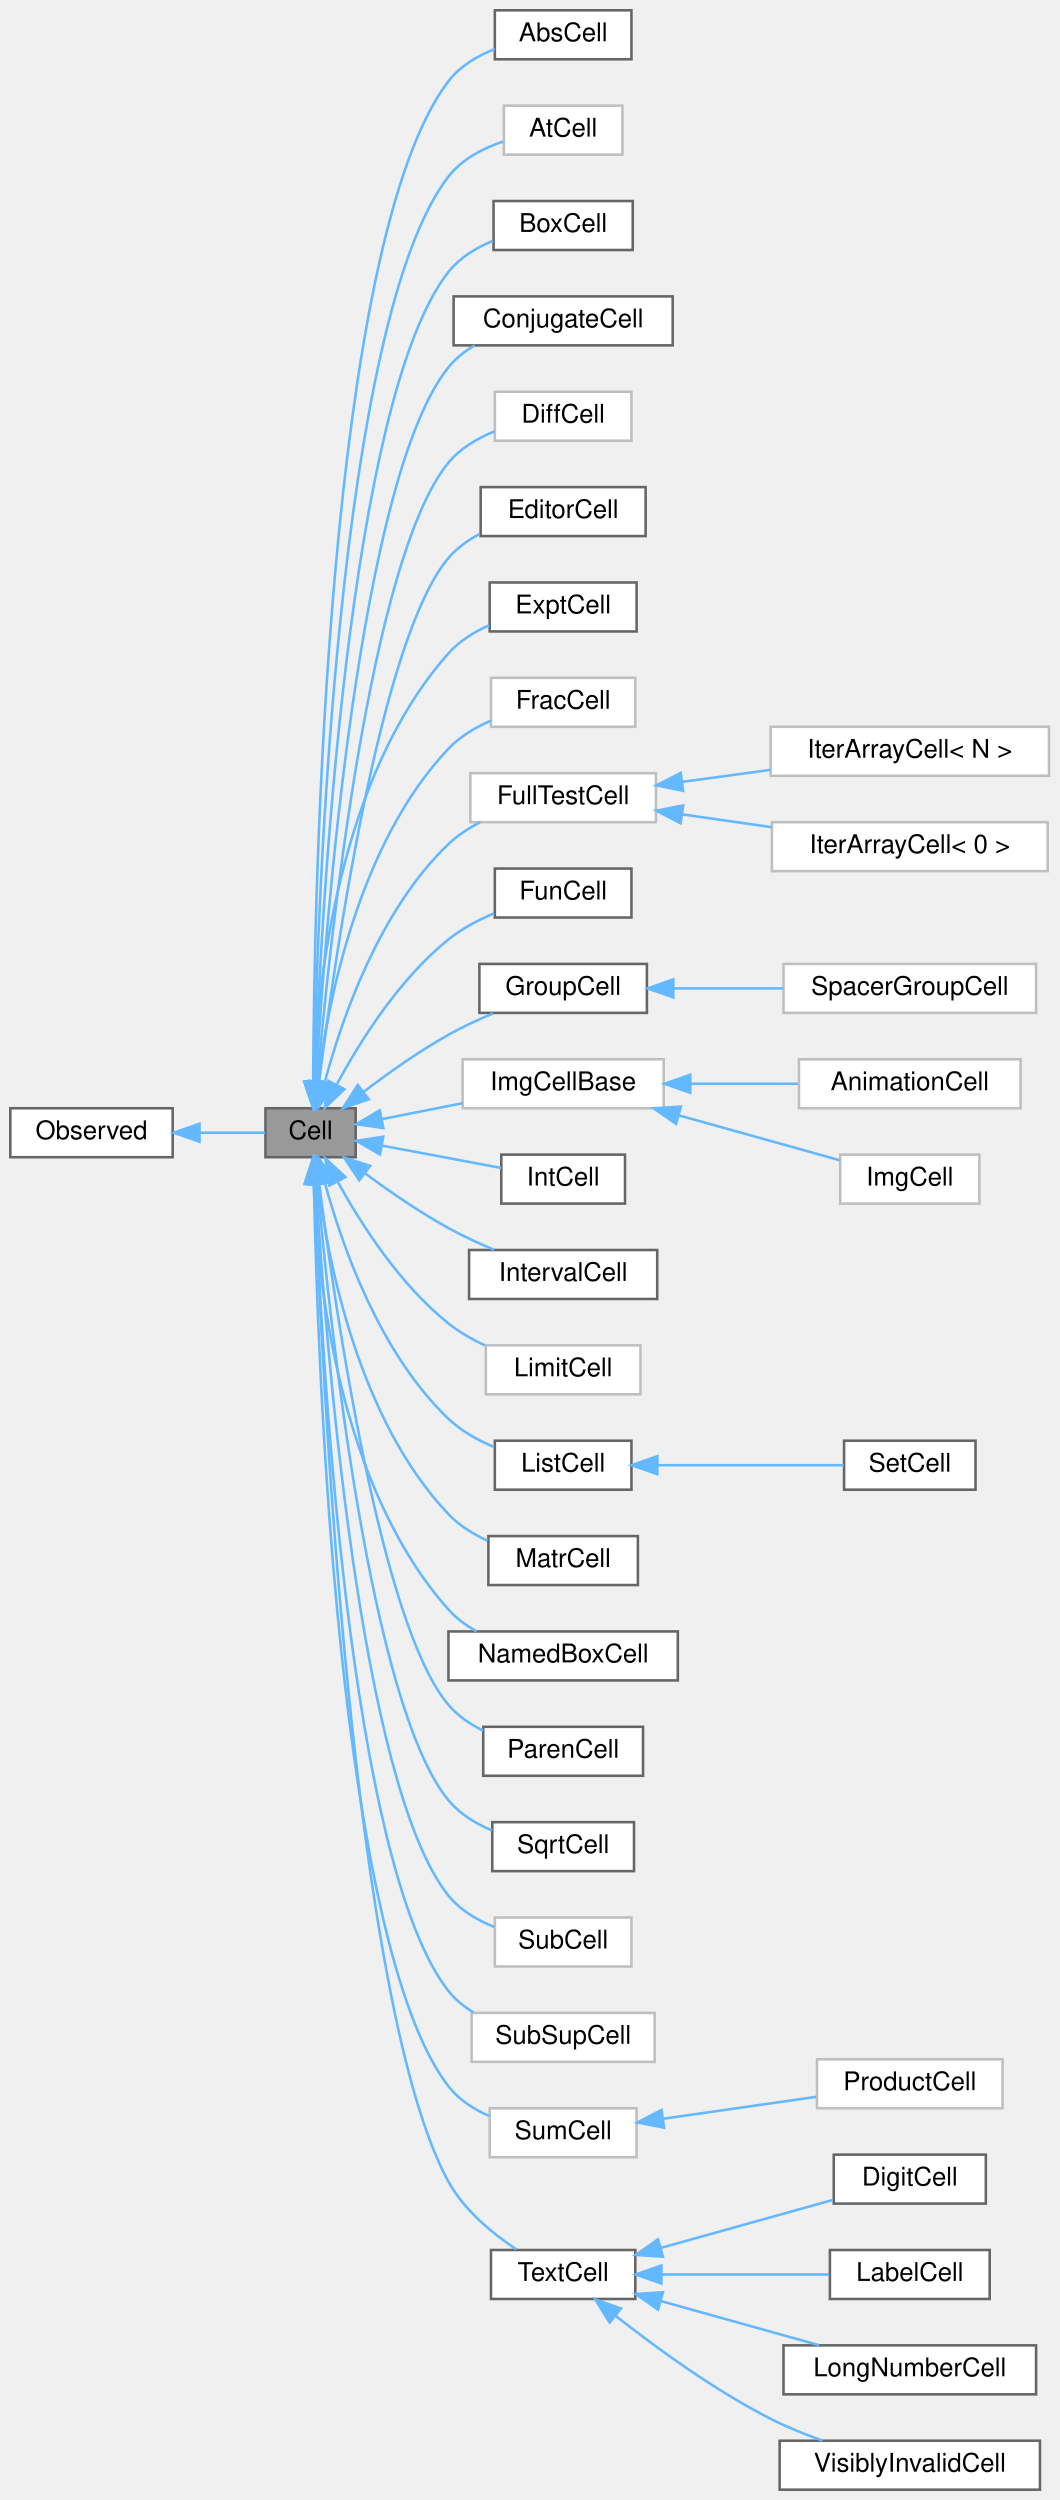
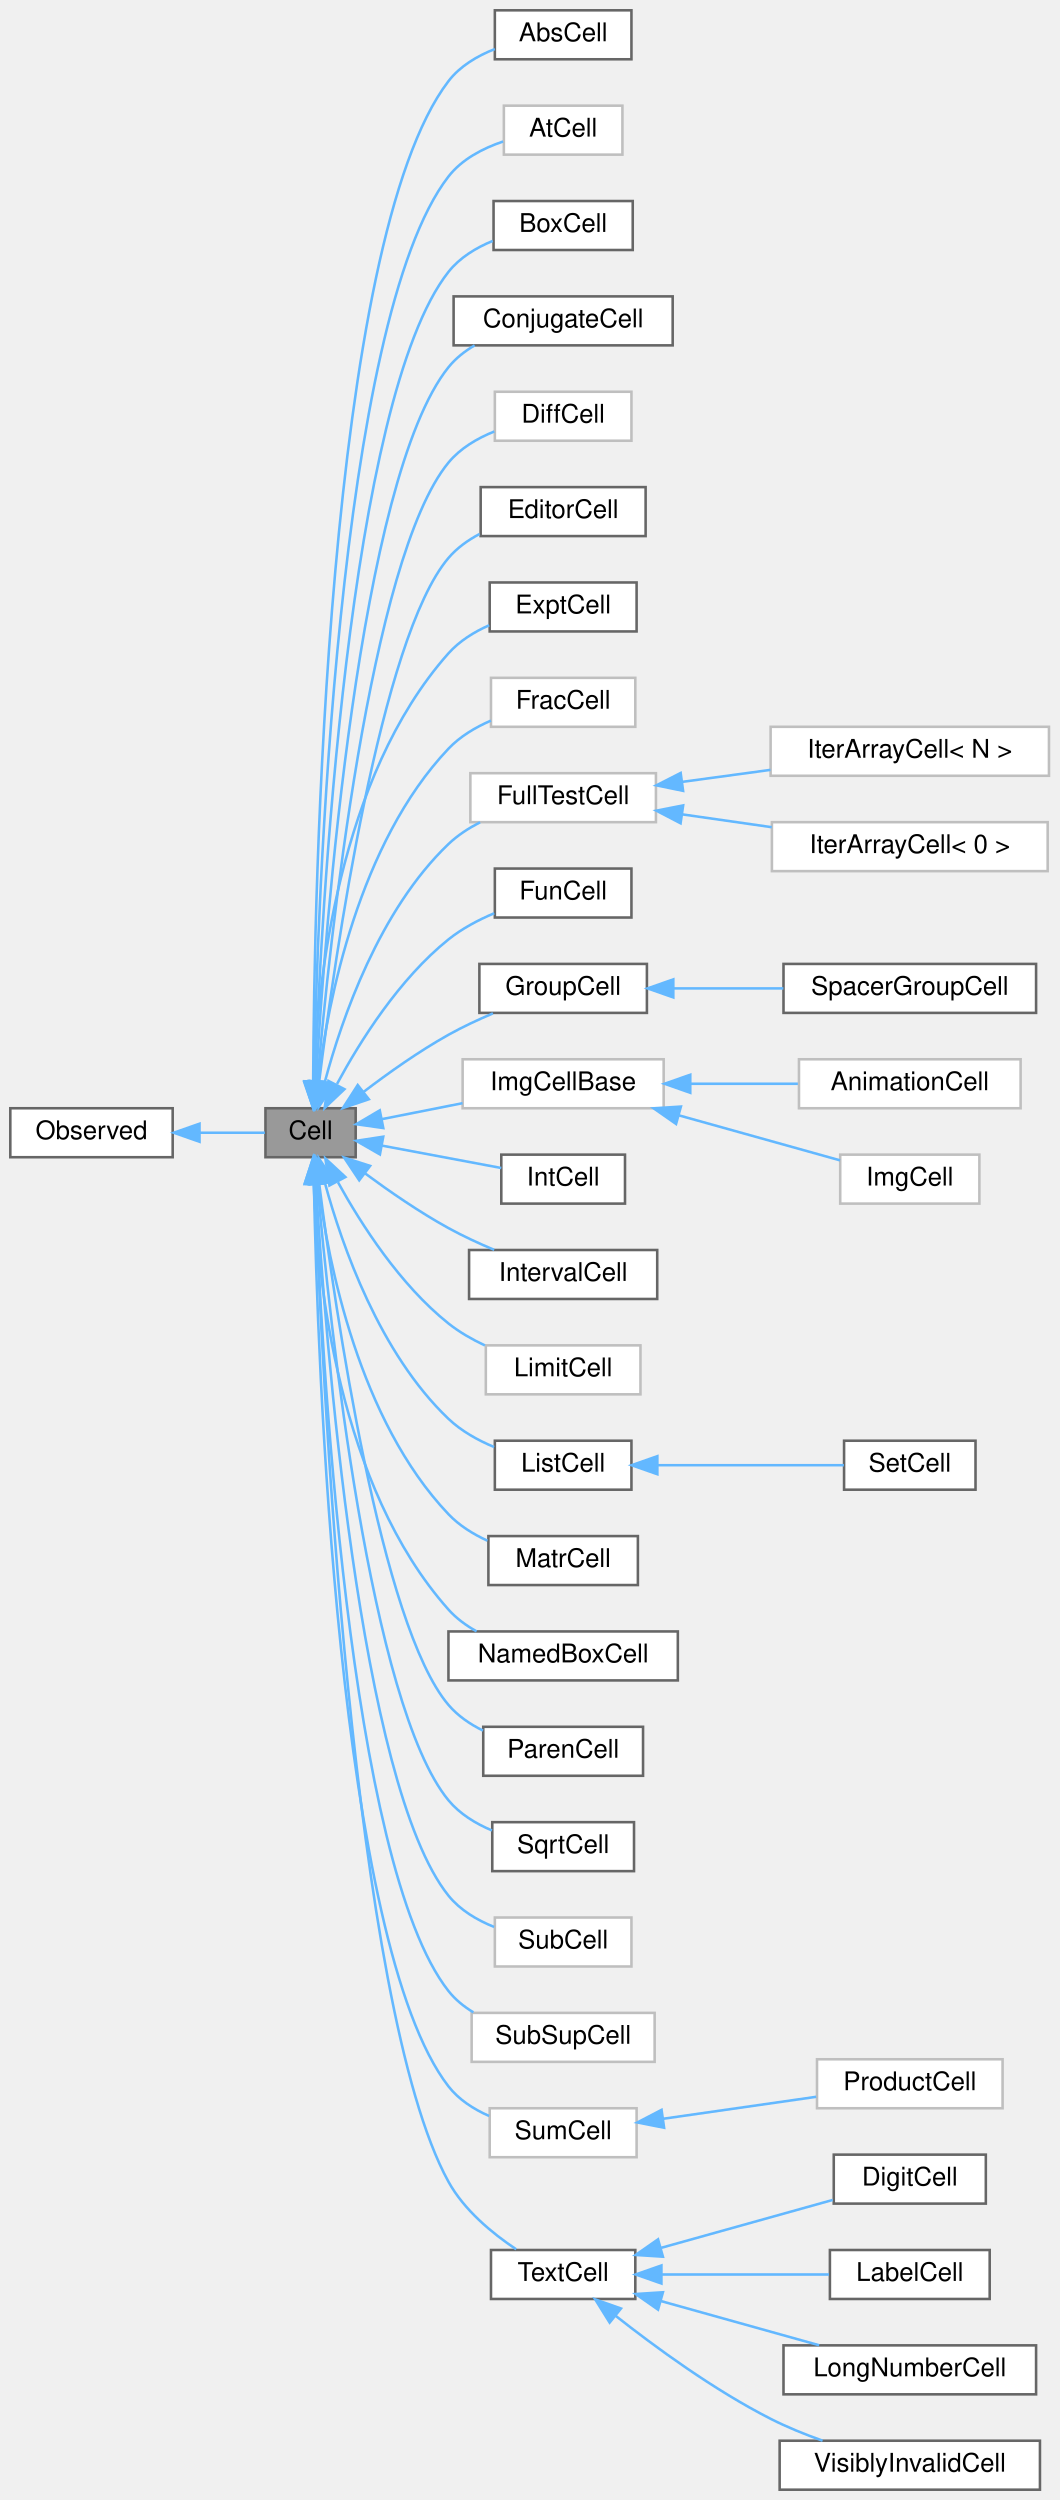
<svg xmlns="http://www.w3.org/2000/svg" xmlns:xlink="http://www.w3.org/1999/xlink" width="411pt" height="970pt" viewBox="0.00 0.00 411.00 970.00">
  <g id="graph0" class="graph" transform="scale(1 1) rotate(0) translate(4 966)">
    <g id="node1" class="node">
      <g id="a_node1">
        <a xlink:title="The base class all cell types the worksheet can consist of are derived from.">
          <polygon fill="#999999" stroke="#666666" points="134,-536 99,-536 99,-517 134,-517 134,-536" />
          <text text-anchor="middle" x="116.5" y="-524" font-family="Helvetica,sans-Serif" font-size="10.00">Cell</text>
        </a>
      </g>
    </g>
    <g id="node3" class="node">
      <g id="a_node3">
        <a xlink:href="classAbsCell.html" target="_top" xlink:title="A cell that represents an abs(x) block.">
          <polygon fill="white" stroke="#666666" points="241,-962 188,-962 188,-943 241,-943 241,-962" />
          <text text-anchor="middle" x="214.5" y="-950" font-family="Helvetica,sans-Serif" font-size="10.00">AbsCell</text>
        </a>
      </g>
    </g>
    <g id="edge2" class="edge">
      <path fill="none" stroke="#63b8ff" d="M117.5,-546.39C117.87,-619.54 122.62,-872.59 170,-934.5 174.47,-940.34 181.17,-944.3 187.99,-946.98" />
      <polygon fill="#63b8ff" stroke="#63b8ff" points="121,-546.24 117.47,-536.25 114,-546.26 121,-546.24" />
    </g>
    <g id="node4" class="node">
      <g id="a_node4">
        <a xlink:href="classAtCell.html" target="_top" xlink:title=" ">
          <polygon fill="white" stroke="#bfbfbf" points="237.5,-925 191.5,-925 191.5,-906 237.5,-906 237.5,-925" />
          <text text-anchor="middle" x="214.5" y="-913" font-family="Helvetica,sans-Serif" font-size="10.00">AtCell</text>
        </a>
      </g>
    </g>
    <g id="edge3" class="edge">
      <path fill="none" stroke="#63b8ff" d="M117.78,-546.32C119.14,-615.03 126.86,-841.86 170,-897.5 175.21,-904.22 183.36,-908.45 191.21,-911.1" />
      <polygon fill="#63b8ff" stroke="#63b8ff" points="121.28,-545.98 117.61,-536.05 114.28,-546.1 121.28,-545.98" />
    </g>
    <g id="node5" class="node">
      <g id="a_node5">
        <a xlink:href="classBoxCell.html" target="_top" xlink:title="A cell that represents a box(x) block.">
          <polygon fill="white" stroke="#666666" points="241.5,-888 187.5,-888 187.5,-869 241.5,-869 241.5,-888" />
          <text text-anchor="middle" x="214.5" y="-876" font-family="Helvetica,sans-Serif" font-size="10.00">BoxCell</text>
        </a>
      </g>
    </g>
    <g id="edge4" class="edge">
      <path fill="none" stroke="#63b8ff" d="M118.13,-546.38C120.54,-610.6 131.11,-811.12 170,-860.5 174.35,-866.02 180.69,-869.86 187.18,-872.53" />
      <polygon fill="#63b8ff" stroke="#63b8ff" points="121.62,-545.92 117.77,-536.05 114.62,-546.16 121.62,-545.92" />
    </g>
    <g id="node6" class="node">
      <g id="a_node6">
        <a xlink:href="classConjugateCell.html" target="_top" xlink:title="A cell that represents a conjugate(x) block.">
          <polygon fill="white" stroke="#666666" points="257,-851 172,-851 172,-832 257,-832 257,-851" />
          <text text-anchor="middle" x="214.5" y="-839" font-family="Helvetica,sans-Serif" font-size="10.00">ConjugateCell</text>
        </a>
      </g>
    </g>
    <g id="edge5" class="edge">
      <path fill="none" stroke="#63b8ff" d="M118.57,-546.47C122.12,-605.93 135.34,-780.35 170,-823.5 172.76,-826.94 176.3,-829.73 180.15,-831.99" />
      <polygon fill="#63b8ff" stroke="#63b8ff" points="122.05,-545.97 117.98,-536.18 115.06,-546.37 122.05,-545.97" />
    </g>
    <g id="node7" class="node">
      <g id="a_node7">
        <a xlink:href="classDiffCell.html" target="_top" xlink:title=" ">
          <polygon fill="white" stroke="#bfbfbf" points="241,-814 188,-814 188,-795 241,-795 241,-814" />
          <text text-anchor="middle" x="214.5" y="-802" font-family="Helvetica,sans-Serif" font-size="10.00">DiffCell</text>
        </a>
      </g>
    </g>
    <g id="edge6" class="edge">
      <path fill="none" stroke="#63b8ff" d="M119.09,-546.08C123.83,-600.05 139.46,-749.41 170,-786.5 174.57,-792.05 181.14,-795.91 187.79,-798.59" />
      <polygon fill="#63b8ff" stroke="#63b8ff" points="122.57,-545.76 118.24,-536.09 115.6,-546.35 122.57,-545.76" />
    </g>
    <g id="node8" class="node">
      <g id="a_node8">
        <a xlink:href="classEditorCell.html" target="_top" xlink:title="This class defines what the user sees as input cell.">
          <polygon fill="white" stroke="#666666" points="246.5,-777 182.5,-777 182.5,-758 246.5,-758 246.5,-777" />
          <text text-anchor="middle" x="214.5" y="-765" font-family="Helvetica,sans-Serif" font-size="10.00">EditorCell</text>
        </a>
      </g>
    </g>
    <g id="edge7" class="edge">
      <path fill="none" stroke="#63b8ff" d="M119.85,-546.44C125.96,-595.18 143.7,-718.58 170,-749.5 173.28,-753.36 177.53,-756.41 182.07,-758.81" />
      <polygon fill="#63b8ff" stroke="#63b8ff" points="123.29,-545.75 118.61,-536.25 116.35,-546.6 123.29,-545.75" />
    </g>
    <g id="node9" class="node">
      <g id="a_node9">
        <a xlink:href="classExptCell.html" target="_top" xlink:title="This cell represents a exp() or e^x-construct.">
          <polygon fill="white" stroke="#666666" points="243,-740 186,-740 186,-721 243,-721 243,-740" />
          <text text-anchor="middle" x="214.5" y="-728" font-family="Helvetica,sans-Serif" font-size="10.00">ExptCell</text>
        </a>
      </g>
    </g>
    <g id="edge8" class="edge">
      <path fill="none" stroke="#63b8ff" d="M117.67,-546.46C119.05,-583.7 127.17,-664.32 170,-712.5 174.24,-717.26 179.93,-720.8 185.8,-723.4" />
      <polygon fill="#63b8ff" stroke="#63b8ff" points="121.17,-546.3 117.43,-536.38 114.17,-546.47 121.17,-546.3" />
    </g>
    <g id="node10" class="node">
      <g id="a_node10">
        <a xlink:href="classFracCell.html" target="_top" xlink:title=" ">
          <polygon fill="white" stroke="#bfbfbf" points="242.5,-703 186.5,-703 186.5,-684 242.5,-684 242.5,-703" />
          <text text-anchor="middle" x="214.5" y="-691" font-family="Helvetica,sans-Serif" font-size="10.00">FracCell</text>
        </a>
      </g>
    </g>
    <g id="edge9" class="edge">
      <path fill="none" stroke="#63b8ff" d="M119.36,-546.35C123.3,-577.69 135.22,-638.8 170,-675.5 174.5,-680.25 180.43,-683.78 186.47,-686.4" />
      <polygon fill="#63b8ff" stroke="#63b8ff" points="122.82,-545.81 118.24,-536.26 115.87,-546.58 122.82,-545.81" />
    </g>
    <g id="node11" class="node">
      <g id="a_node11">
        <a xlink:href="classFullTestCell.html" target="_top" xlink:title=" ">
          <polygon fill="white" stroke="#bfbfbf" points="250.5,-666 178.5,-666 178.5,-647 250.5,-647 250.5,-666" />
          <text text-anchor="middle" x="214.5" y="-654" font-family="Helvetica,sans-Serif" font-size="10.00">FullTestCell</text>
        </a>
      </g>
    </g>
    <g id="edge10" class="edge">
      <path fill="none" stroke="#63b8ff" d="M122.05,-546.28C128.67,-570.92 143.2,-612.9 170,-638.5 173.55,-641.89 177.82,-644.67 182.28,-646.96" />
      <polygon fill="#63b8ff" stroke="#63b8ff" points="125.38,-545.14 119.55,-536.3 118.59,-546.85 125.38,-545.14" />
    </g>
    <g id="node14" class="node">
      <g id="a_node14">
        <a xlink:href="classFunCell.html" target="_top" xlink:title="FunCell represents a maxima function no special visual representation exists for.">
          <polygon fill="white" stroke="#666666" points="241,-629 188,-629 188,-610 241,-610 241,-629" />
          <text text-anchor="middle" x="214.5" y="-617" font-family="Helvetica,sans-Serif" font-size="10.00">FunCell</text>
        </a>
      </g>
    </g>
    <g id="edge13" class="edge">
      <path fill="none" stroke="#63b8ff" d="M126.76,-545.43C135.78,-562.14 150.91,-586.18 170,-601.5 175.23,-605.69 181.57,-609.05 187.77,-611.67" />
      <polygon fill="#63b8ff" stroke="#63b8ff" points="129.65,-543.39 121.96,-536.11 123.43,-546.6 129.65,-543.39" />
    </g>
    <g id="node15" class="node">
      <g id="a_node15">
        <a xlink:href="classGroupCell.html" target="_top" xlink:title="A cell grouping input (and, if there is one, also the output) cell to a foldable item.">
          <polygon fill="white" stroke="#666666" points="247,-592 182,-592 182,-573 247,-573 247,-592" />
          <text text-anchor="middle" x="214.5" y="-580" font-family="Helvetica,sans-Serif" font-size="10.00">GroupCell</text>
        </a>
      </g>
    </g>
    <g id="edge14" class="edge">
      <path fill="none" stroke="#63b8ff" d="M137.11,-542.38C146.68,-549.68 158.57,-558.11 170,-564.5 175.42,-567.53 181.46,-570.35 187.27,-572.81" />
      <polygon fill="#63b8ff" stroke="#63b8ff" points="139.1,-539.49 129.06,-536.09 134.79,-545 139.1,-539.49" />
    </g>
    <g id="node17" class="node">
      <g id="a_node17">
        <a xlink:href="classImgCellBase.html" target="_top" xlink:title=" ">
          <polygon fill="white" stroke="#bfbfbf" points="253.5,-555 175.5,-555 175.5,-536 253.5,-536 253.5,-555" />
          <text text-anchor="middle" x="214.5" y="-543" font-family="Helvetica,sans-Serif" font-size="10.00">ImgCellBase</text>
        </a>
      </g>
    </g>
    <g id="edge16" class="edge">
      <path fill="none" stroke="#63b8ff" d="M144.08,-531.76C153.78,-533.68 164.96,-535.89 175.47,-537.97" />
      <polygon fill="#63b8ff" stroke="#63b8ff" points="144.71,-528.32 134.22,-529.81 143.35,-535.18 144.71,-528.32" />
    </g>
    <g id="node20" class="node">
      <g id="a_node20">
        <a xlink:href="classIntCell.html" target="_top" xlink:title="This class represents an integral.">
          <polygon fill="white" stroke="#666666" points="238.5,-518 190.5,-518 190.5,-499 238.5,-499 238.5,-518" />
          <text text-anchor="middle" x="214.5" y="-506" font-family="Helvetica,sans-Serif" font-size="10.00">IntCell</text>
        </a>
      </g>
    </g>
    <g id="edge19" class="edge">
      <path fill="none" stroke="#63b8ff" d="M144.14,-521.51C158.7,-518.78 176.55,-515.43 190.5,-512.81" />
      <polygon fill="#63b8ff" stroke="#63b8ff" points="143.41,-518.08 134.22,-523.36 144.7,-524.96 143.41,-518.08" />
    </g>
    <g id="node21" class="node">
      <g id="a_node21">
        <a xlink:href="classIntervalCell.html" target="_top" xlink:title="The class that represents parenthesis that are wrapped around text.">
          <polygon fill="white" stroke="#666666" points="251,-481 178,-481 178,-462 251,-462 251,-481" />
          <text text-anchor="middle" x="214.5" y="-469" font-family="Helvetica,sans-Serif" font-size="10.00">IntervalCell</text>
        </a>
      </g>
    </g>
    <g id="edge20" class="edge">
      <path fill="none" stroke="#63b8ff" d="M137.55,-510.79C147.06,-503.76 158.78,-495.67 170,-489.5 175.59,-486.43 181.8,-483.55 187.75,-481.05" />
      <polygon fill="#63b8ff" stroke="#63b8ff" points="135.38,-508.05 129.51,-516.87 139.6,-513.63 135.38,-508.05" />
    </g>
    <g id="node22" class="node">
      <g id="a_node22">
        <a xlink:href="classLimitCell.html" target="_top" xlink:title=" ">
          <polygon fill="white" stroke="#bfbfbf" points="244.5,-444 184.5,-444 184.5,-425 244.5,-425 244.5,-444" />
          <text text-anchor="middle" x="214.5" y="-432" font-family="Helvetica,sans-Serif" font-size="10.00">LimitCell</text>
        </a>
      </g>
    </g>
    <g id="edge21" class="edge">
      <path fill="none" stroke="#63b8ff" d="M127.12,-507.3C136.21,-490.83 151.23,-467.46 170,-452.5 174.22,-449.14 179.15,-446.31 184.15,-443.97" />
      <polygon fill="#63b8ff" stroke="#63b8ff" points="123.82,-506.04 122.24,-516.52 130.01,-509.31 123.82,-506.04" />
    </g>
    <g id="node23" class="node">
      <g id="a_node23">
        <a xlink:href="classListCell.html" target="_top" xlink:title="The class that represents parenthesis that are wrapped around text.">
          <polygon fill="white" stroke="#666666" points="241,-407 188,-407 188,-388 241,-388 241,-407" />
          <text text-anchor="middle" x="214.5" y="-395" font-family="Helvetica,sans-Serif" font-size="10.00">ListCell</text>
        </a>
      </g>
    </g>
    <g id="edge22" class="edge">
      <path fill="none" stroke="#63b8ff" d="M122.1,-506.9C128.77,-482.47 143.35,-440.86 170,-415.5 174.97,-410.77 181.37,-407.2 187.71,-404.55" />
      <polygon fill="#63b8ff" stroke="#63b8ff" points="118.66,-506.24 119.58,-516.79 125.44,-507.97 118.66,-506.24" />
    </g>
    <g id="node25" class="node">
      <g id="a_node25">
        <a xlink:href="classMatrCell.html" target="_top" xlink:title="A Cell that displays a matrix.">
          <polygon fill="white" stroke="#666666" points="243.5,-370 185.5,-370 185.5,-351 243.5,-351 243.5,-370" />
          <text text-anchor="middle" x="214.5" y="-358" font-family="Helvetica,sans-Serif" font-size="10.00">MatrCell</text>
        </a>
      </g>
    </g>
    <g id="edge24" class="edge">
      <path fill="none" stroke="#63b8ff" d="M119.4,-506.78C123.4,-475.65 135.39,-414.94 170,-378.5 174.17,-374.11 179.56,-370.76 185.12,-368.21" />
      <polygon fill="#63b8ff" stroke="#63b8ff" points="115.91,-506.48 118.26,-516.81 122.87,-507.27 115.91,-506.48" />
    </g>
    <g id="node26" class="node">
      <g id="a_node26">
        <a xlink:href="classNamedBoxCell.html" target="_top" xlink:title="A cell that represents a box(x) block.">
          <polygon fill="white" stroke="#666666" points="259,-333 170,-333 170,-314 259,-314 259,-333" />
          <text text-anchor="middle" x="214.5" y="-321" font-family="Helvetica,sans-Serif" font-size="10.00">NamedBoxCell</text>
        </a>
      </g>
    </g>
    <g id="edge25" class="edge">
      <path fill="none" stroke="#63b8ff" d="M117.71,-506.64C119.14,-469.6 127.35,-389.41 170,-341.5 173.04,-338.08 176.84,-335.3 180.91,-333.03" />
      <polygon fill="#63b8ff" stroke="#63b8ff" points="114.21,-506.58 117.45,-516.67 121.21,-506.76 114.21,-506.58" />
    </g>
    <g id="node27" class="node">
      <g id="a_node27">
        <a xlink:href="classParenCell.html" target="_top" xlink:title="The class that represents parenthesis that are wrapped around text.">
          <polygon fill="white" stroke="#666666" points="245.5,-296 183.5,-296 183.5,-277 245.5,-277 245.5,-296" />
          <text text-anchor="middle" x="214.5" y="-284" font-family="Helvetica,sans-Serif" font-size="10.00">ParenCell</text>
        </a>
      </g>
    </g>
    <g id="edge26" class="edge">
      <path fill="none" stroke="#63b8ff" d="M119.86,-506.65C126,-458.13 143.79,-335.28 170,-304.5 173.6,-300.27 178.36,-297.01 183.41,-294.52" />
      <polygon fill="#63b8ff" stroke="#63b8ff" points="116.36,-506.44 118.62,-516.79 123.31,-507.3 116.36,-506.44" />
    </g>
    <g id="node28" class="node">
      <g id="a_node28">
        <a xlink:href="classSqrtCell.html" target="_top" xlink:title="This class represents a square root.">
          <polygon fill="white" stroke="#666666" points="242,-259 187,-259 187,-240 242,-240 242,-259" />
          <text text-anchor="middle" x="214.5" y="-247" font-family="Helvetica,sans-Serif" font-size="10.00">SqrtCell</text>
        </a>
      </g>
    </g>
    <g id="edge27" class="edge">
      <path fill="none" stroke="#63b8ff" d="M119.13,-506.65C123.93,-452.6 139.62,-304.36 170,-267.5 174.37,-262.2 180.55,-258.44 186.89,-255.78" />
      <polygon fill="#63b8ff" stroke="#63b8ff" points="115.61,-506.69 118.25,-516.95 122.59,-507.29 115.61,-506.69" />
    </g>
    <g id="node29" class="node">
      <g id="a_node29">
        <a xlink:href="classSubCell.html" target="_top" xlink:title=" ">
          <polygon fill="white" stroke="#bfbfbf" points="241,-222 188,-222 188,-203 241,-203 241,-222" />
          <text text-anchor="middle" x="214.5" y="-210" font-family="Helvetica,sans-Serif" font-size="10.00">SubCell</text>
        </a>
      </g>
    </g>
    <g id="edge28" class="edge">
      <path fill="none" stroke="#63b8ff" d="M118.58,-506.6C122.16,-447.34 135.44,-273.5 170,-230.5 174.51,-224.89 181.05,-221.02 187.71,-218.34" />
      <polygon fill="#63b8ff" stroke="#63b8ff" points="115.07,-506.67 117.99,-516.85 122.06,-507.07 115.07,-506.67" />
    </g>
    <g id="node30" class="node">
      <g id="a_node30">
        <a xlink:href="classSubSupCell.html" target="_top" xlink:title=" ">
          <polygon fill="white" stroke="#bfbfbf" points="250,-185 179,-185 179,-166 250,-166 250,-185" />
          <text text-anchor="middle" x="214.5" y="-173" font-family="Helvetica,sans-Serif" font-size="10.00">SubSupCell</text>
        </a>
      </g>
    </g>
    <g id="edge29" class="edge">
      <path fill="none" stroke="#63b8ff" d="M118.14,-506.68C120.58,-442.65 131.21,-242.73 170,-193.5 172.63,-190.16 175.99,-187.44 179.67,-185.21" />
      <polygon fill="#63b8ff" stroke="#63b8ff" points="114.63,-506.86 117.78,-516.98 121.63,-507.11 114.63,-506.86" />
    </g>
    <g id="node31" class="node">
      <g id="a_node31">
        <a xlink:href="classSumCell.html" target="_top" xlink:title=" ">
          <polygon fill="white" stroke="#bfbfbf" points="243,-148 186,-148 186,-129 243,-129 243,-148" />
          <text text-anchor="middle" x="214.5" y="-136" font-family="Helvetica,sans-Serif" font-size="10.00">SumCell</text>
        </a>
      </g>
    </g>
    <g id="edge30" class="edge">
      <path fill="none" stroke="#63b8ff" d="M117.79,-506.73C119.17,-438.21 126.96,-211.99 170,-156.5 174.01,-151.33 179.76,-147.64 185.77,-145" />
      <polygon fill="#63b8ff" stroke="#63b8ff" points="114.29,-506.92 117.61,-516.98 121.29,-507.04 114.29,-506.92" />
    </g>
    <g id="node33" class="node">
      <g id="a_node33">
        <a xlink:href="classTextCell.html" target="_top" xlink:title="A Text cell.">
          <polygon fill="white" stroke="#666666" points="242.5,-93 186.5,-93 186.5,-74 242.5,-74 242.5,-93" />
          <text text-anchor="middle" x="214.5" y="-81" font-family="Helvetica,sans-Serif" font-size="10.00">TextCell</text>
        </a>
      </g>
    </g>
    <g id="edge32" class="edge">
      <path fill="none" stroke="#63b8ff" d="M118.15,-506.63C120.81,-434.54 132.53,-187.47 170,-119.5 176.06,-108.51 186.93,-99.51 196.29,-93.26" />
      <polygon fill="#63b8ff" stroke="#63b8ff" points="114.64,-506.86 117.79,-516.98 121.64,-507.11 114.64,-506.86" />
    </g>
    <g id="node2" class="node">
      <g id="a_node2">
        <a xlink:href="classObserved.html" target="_top" xlink:title="Objects deriving from this class can be observed by the CellPtr.">
          <polygon fill="white" stroke="#666666" points="63,-536 0,-536 0,-517 63,-517 63,-536" />
          <text text-anchor="middle" x="31.5" y="-524" font-family="Helvetica,sans-Serif" font-size="10.00">Observed</text>
        </a>
      </g>
    </g>
    <g id="edge1" class="edge">
      <path fill="none" stroke="#63b8ff" d="M73.43,-526.5C82.4,-526.5 91.41,-526.5 98.77,-526.5" />
      <polygon fill="#63b8ff" stroke="#63b8ff" points="73.41,-523 63.41,-526.5 73.41,-530 73.41,-523" />
    </g>
    <g id="node12" class="node">
      <g id="a_node12">
        <a xlink:href="classIterArrayCell.html" target="_top" xlink:title=" ">
          <polygon fill="white" stroke="#bfbfbf" points="403,-684 295,-684 295,-665 403,-665 403,-684" />
          <text text-anchor="middle" x="349" y="-672" font-family="Helvetica,sans-Serif" font-size="10.00">IterArrayCell&lt; N &gt;</text>
        </a>
      </g>
    </g>
    <g id="edge11" class="edge">
      <path fill="none" stroke="#63b8ff" d="M260.87,-662.66C271.84,-664.15 283.66,-665.76 294.94,-667.29" />
      <polygon fill="#63b8ff" stroke="#63b8ff" points="261.04,-659.15 250.66,-661.28 260.1,-666.09 261.04,-659.15" />
    </g>
    <g id="node13" class="node">
      <g id="a_node13">
        <a xlink:href="classIterArrayCell_3_010_01_4.html" target="_top" xlink:title=" ">
          <polygon fill="white" stroke="#bfbfbf" points="402.5,-647 295.5,-647 295.5,-628 402.5,-628 402.5,-647" />
          <text text-anchor="middle" x="349" y="-635" font-family="Helvetica,sans-Serif" font-size="10.00">IterArrayCell&lt; 0 &gt;</text>
        </a>
      </g>
    </g>
    <g id="edge12" class="edge">
      <path fill="none" stroke="#63b8ff" d="M260.65,-650.03C271.84,-648.42 283.93,-646.69 295.45,-645.04" />
      <polygon fill="#63b8ff" stroke="#63b8ff" points="260.06,-646.57 250.66,-651.46 261.06,-653.5 260.06,-646.57" />
    </g>
    <g id="node16" class="node">
      <g id="a_node16">
-         <a xlink:href="classSpacerGroupCell.html" target="_top" xlink:title=" ">
-           <polygon fill="white" stroke="#bfbfbf" points="398,-592 300,-592 300,-573 398,-573 398,-592" />
+         <a xlink:href="classSpacerGroupCell.html" target="_top" xlink:title="A specialized GroupCell that provides empty vertical space for alignment.">
+           <polygon fill="white" stroke="#666666" points="398,-592 300,-592 300,-573 398,-573 398,-592" />
          <text text-anchor="middle" x="349" y="-580" font-family="Helvetica,sans-Serif" font-size="10.00">SpacerGroupCell</text>
        </a>
      </g>
    </g>
    <g id="edge15" class="edge">
      <path fill="none" stroke="#63b8ff" d="M257.25,-582.5C270.81,-582.5 285.96,-582.5 299.95,-582.5" />
      <polygon fill="#63b8ff" stroke="#63b8ff" points="257.24,-579 247.24,-582.5 257.24,-586 257.24,-579" />
    </g>
    <g id="node18" class="node">
      <g id="a_node18">
        <a xlink:href="classAnimationCell.html" target="_top" xlink:title=" ">
          <polygon fill="white" stroke="#bfbfbf" points="392,-555 306,-555 306,-536 392,-536 392,-555" />
          <text text-anchor="middle" x="349" y="-543" font-family="Helvetica,sans-Serif" font-size="10.00">AnimationCell</text>
        </a>
      </g>
    </g>
    <g id="edge17" class="edge">
      <path fill="none" stroke="#63b8ff" d="M263.99,-545.5C277.62,-545.5 292.34,-545.5 305.58,-545.5" />
      <polygon fill="#63b8ff" stroke="#63b8ff" points="263.82,-542 253.82,-545.5 263.82,-549 263.82,-542" />
    </g>
    <g id="node19" class="node">
      <g id="a_node19">
        <a xlink:href="classImgCell.html" target="_top" xlink:title=" ">
          <polygon fill="white" stroke="#bfbfbf" points="376,-518 322,-518 322,-499 376,-499 376,-518" />
          <text text-anchor="middle" x="349" y="-506" font-family="Helvetica,sans-Serif" font-size="10.00">ImgCell</text>
        </a>
      </g>
    </g>
    <g id="edge18" class="edge">
      <path fill="none" stroke="#63b8ff" d="M259.48,-533.22C280.18,-527.44 304.17,-520.74 321.94,-515.78" />
      <polygon fill="#63b8ff" stroke="#63b8ff" points="258.31,-529.91 249.62,-535.97 260.19,-536.65 258.31,-529.91" />
    </g>
    <g id="node24" class="node">
      <g id="a_node24">
        <a xlink:href="classSetCell.html" target="_top" xlink:title="The class that represents parenthesis that are wrapped around text.">
          <polygon fill="white" stroke="#666666" points="374.5,-407 323.5,-407 323.5,-388 374.5,-388 374.5,-407" />
          <text text-anchor="middle" x="349" y="-395" font-family="Helvetica,sans-Serif" font-size="10.00">SetCell</text>
        </a>
      </g>
    </g>
    <g id="edge23" class="edge">
      <path fill="none" stroke="#63b8ff" d="M251.07,-397.5C273.95,-397.5 303.1,-397.5 323.43,-397.5" />
      <polygon fill="#63b8ff" stroke="#63b8ff" points="251.05,-394 241.05,-397.5 251.05,-401 251.05,-394" />
    </g>
    <g id="node32" class="node">
      <g id="a_node32">
        <a xlink:href="classProductCell.html" target="_top" xlink:title=" ">
          <polygon fill="white" stroke="#bfbfbf" points="385,-167 313,-167 313,-148 385,-148 385,-167" />
          <text text-anchor="middle" x="349" y="-155" font-family="Helvetica,sans-Serif" font-size="10.00">ProductCell</text>
        </a>
      </g>
    </g>
    <g id="edge31" class="edge">
      <path fill="none" stroke="#63b8ff" d="M253.22,-143.91C271.91,-146.59 294.34,-149.8 312.68,-152.44" />
      <polygon fill="#63b8ff" stroke="#63b8ff" points="253.67,-140.44 243.28,-142.48 252.68,-147.37 253.67,-140.44" />
    </g>
    <g id="node34" class="node">
      <g id="a_node34">
        <a xlink:href="classDigitCell.html" target="_top" xlink:title="A Text cell that display a digit of a more-than-one-line-wide number.">
          <polygon fill="white" stroke="#666666" points="378.5,-130 319.5,-130 319.5,-111 378.5,-111 378.5,-130" />
          <text text-anchor="middle" x="349" y="-118" font-family="Helvetica,sans-Serif" font-size="10.00">DigitCell</text>
        </a>
      </g>
    </g>
    <g id="edge33" class="edge">
      <path fill="none" stroke="#63b8ff" d="M252.52,-93.84C273.56,-99.71 299.53,-106.96 319.07,-112.42" />
      <polygon fill="#63b8ff" stroke="#63b8ff" points="253.21,-90.4 242.63,-91.08 251.32,-97.14 253.21,-90.4" />
    </g>
    <g id="node35" class="node">
      <g id="a_node35">
        <a xlink:href="classLabelCell.html" target="_top" xlink:title="A label cell.">
          <polygon fill="white" stroke="#666666" points="380,-93 318,-93 318,-74 380,-74 380,-93" />
          <text text-anchor="middle" x="349" y="-81" font-family="Helvetica,sans-Serif" font-size="10.00">LabelCell</text>
        </a>
      </g>
    </g>
    <g id="edge34" class="edge">
      <path fill="none" stroke="#63b8ff" d="M252.87,-83.5C273.35,-83.5 298.41,-83.5 317.66,-83.5" />
      <polygon fill="#63b8ff" stroke="#63b8ff" points="252.63,-80 242.63,-83.5 252.63,-87 252.63,-80" />
    </g>
    <g id="node36" class="node">
      <g id="a_node36">
        <a xlink:href="classLongNumberCell.html" target="_top" xlink:title="A cell containing a long number.">
          <polygon fill="white" stroke="#666666" points="398,-56 300,-56 300,-37 398,-37 398,-56" />
          <text text-anchor="middle" x="349" y="-44" font-family="Helvetica,sans-Serif" font-size="10.00">LongNumberCell</text>
        </a>
      </g>
    </g>
    <g id="edge35" class="edge">
      <path fill="none" stroke="#63b8ff" d="M252.28,-73.23C271.53,-67.85 294.96,-61.31 313.82,-56.04" />
      <polygon fill="#63b8ff" stroke="#63b8ff" points="251.32,-69.86 242.63,-75.92 253.21,-76.6 251.32,-69.86" />
    </g>
    <g id="node37" class="node">
      <g id="a_node37">
        <a xlink:href="classVisiblyInvalidCell.html" target="_top" xlink:title="A visibly invalid cell.">
          <polygon fill="white" stroke="#666666" points="399.5,-19 298.5,-19 298.5,0 399.5,0 399.5,-19" />
          <text text-anchor="middle" x="349" y="-7" font-family="Helvetica,sans-Serif" font-size="10.00">VisiblyInvalidCell</text>
        </a>
      </g>
    </g>
    <g id="edge36" class="edge">
      <path fill="none" stroke="#63b8ff" d="M234.76,-67.55C250.27,-55.31 273.03,-38.67 295,-27.5 301.32,-24.28 308.35,-21.44 315.16,-19.01" />
      <polygon fill="#63b8ff" stroke="#63b8ff" points="232.54,-64.84 226.94,-73.83 236.93,-70.3 232.54,-64.84" />
    </g>
  </g>
</svg>
